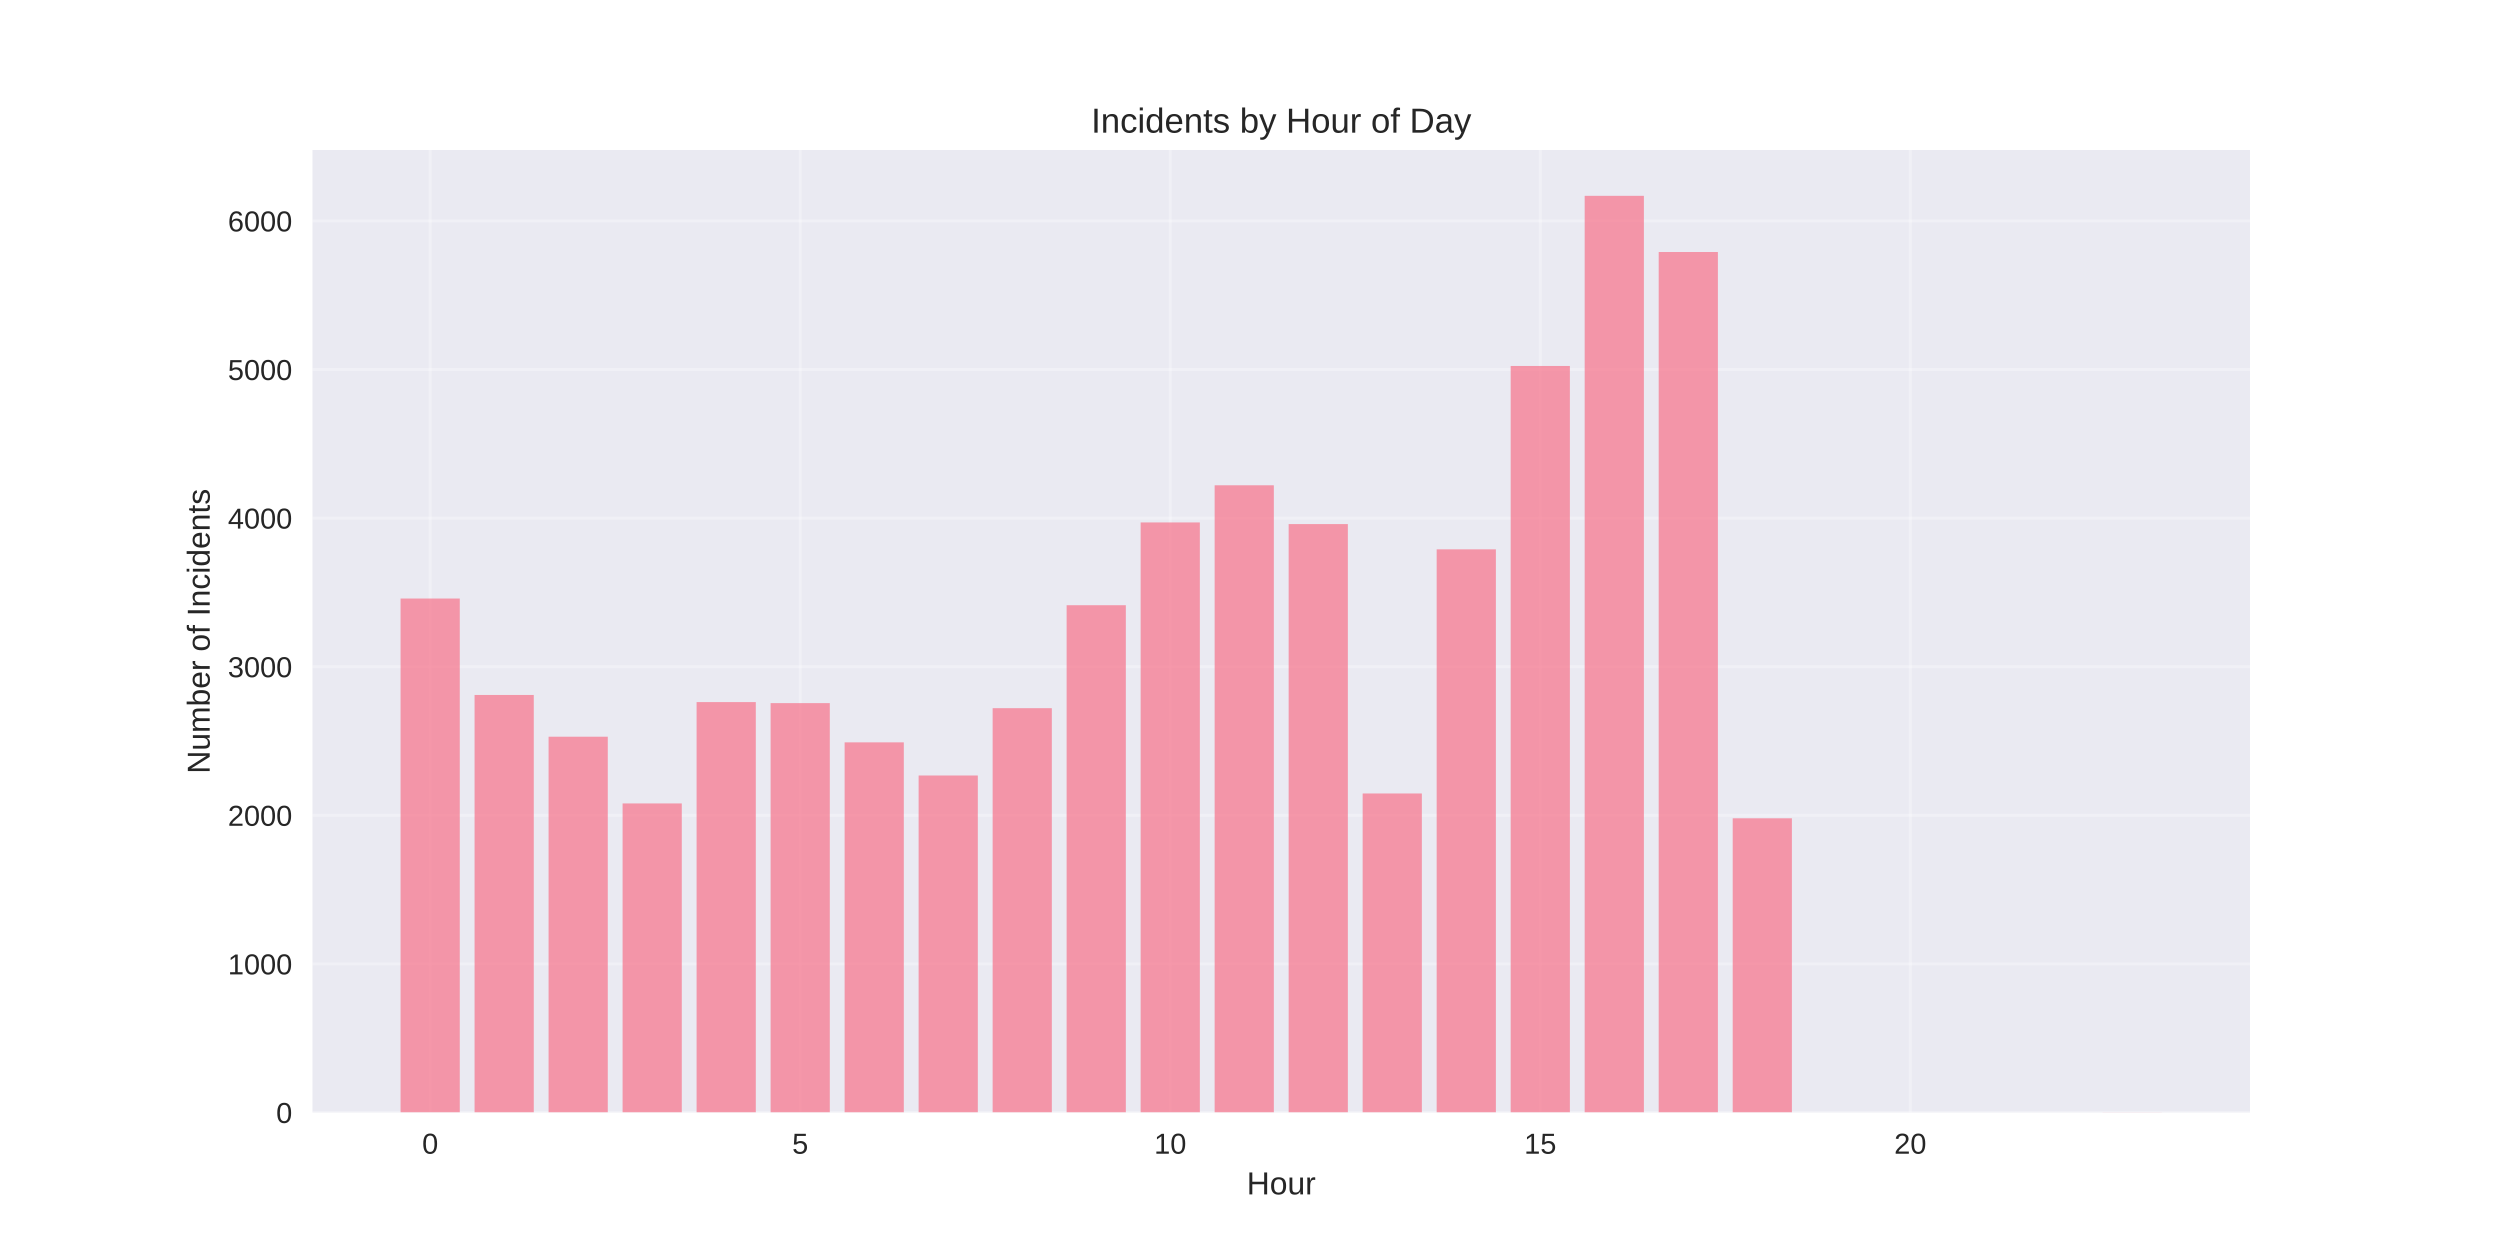
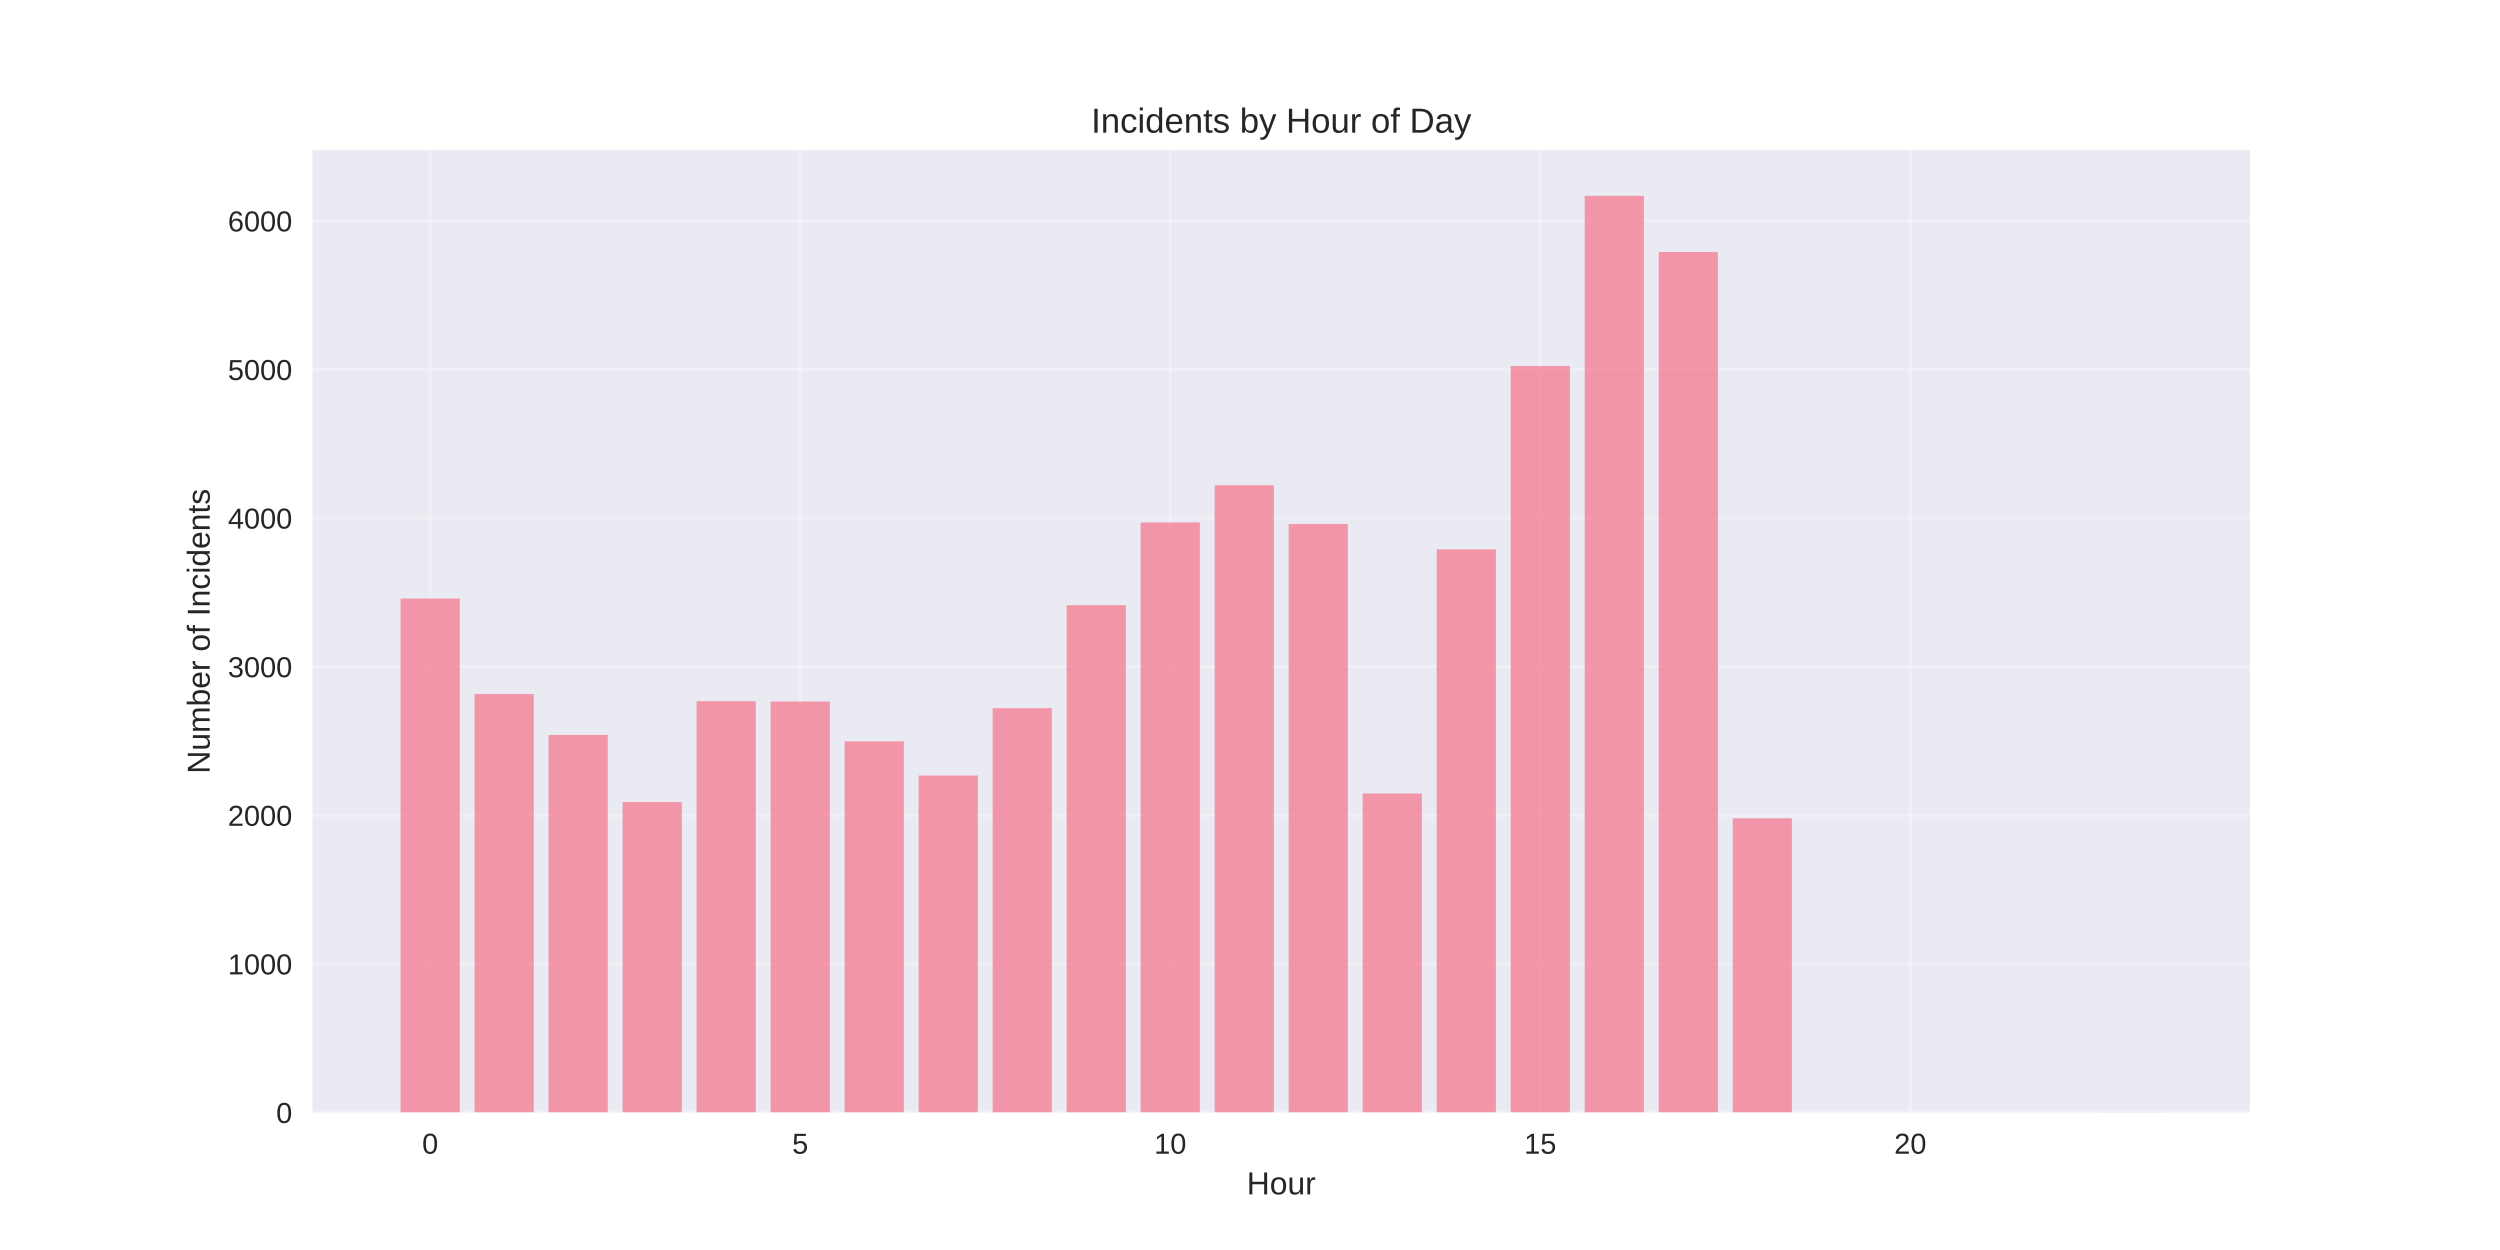
<svg xmlns="http://www.w3.org/2000/svg" width="864pt" height="432pt" viewBox="0 0 864 432" version="1.1">
  <defs>
    <style type="text/css">*{stroke-linejoin: round; stroke-linecap: butt}</style>
  </defs>
  <g id="figure_1">
    <g id="patch_1">
      <path d="M 0 432  L 864 432  L 864 0  L 0 0  z " style="fill: #ffffff" />
    </g>
    <g id="axes_1">
      <g id="patch_2">
        <path d="M 108 384.48  L 777.6 384.48  L 777.6 51.84  L 108 51.84  z " style="fill: #eaeaf2" />
      </g>
      <g id="matplotlib.axis_1">
        <g id="xtick_1">
          <g id="line2d_1">
-             <path d="M 148.667 384.48  L 148.667 51.84  " clip-path="url(#pd045abe7a6)" style="fill: none; stroke: #ffffff; stroke-opacity: 0.3; stroke-linecap: round" />
+             <path d="M 148.667 384.48  L 148.667 51.84  " clip-path="url(#pf341efe481)" style="fill: none; stroke: #ffffff; stroke-opacity: 0.3; stroke-linecap: round" />
          </g>
          <g id="line2d_2" />
          <g id="text_1">
            <text style="fill: #262626; font: 10px 'Arial', 'Liberation Sans', 'DejaVu Sans', 'Bitstream Vera Sans', sans-serif; text-anchor: middle" x="148.667" y="398.727" transform="rotate(-0 148.6671 398.7269)">0</text>
          </g>
        </g>
        <g id="xtick_2">
          <g id="line2d_3">
-             <path d="M 276.551 384.48  L 276.551 51.84  " clip-path="url(#pd045abe7a6)" style="fill: none; stroke: #ffffff; stroke-opacity: 0.3; stroke-linecap: round" />
+             <path d="M 276.551 384.48  L 276.551 51.84  " clip-path="url(#pf341efe481)" style="fill: none; stroke: #ffffff; stroke-opacity: 0.3; stroke-linecap: round" />
          </g>
          <g id="line2d_4" />
          <g id="text_2">
            <text style="fill: #262626; font: 10px 'Arial', 'Liberation Sans', 'DejaVu Sans', 'Bitstream Vera Sans', sans-serif; text-anchor: middle" x="276.551" y="398.727" transform="rotate(-0 276.551 398.7269)">5</text>
          </g>
        </g>
        <g id="xtick_3">
          <g id="line2d_5">
-             <path d="M 404.435 384.48  L 404.435 51.84  " clip-path="url(#pd045abe7a6)" style="fill: none; stroke: #ffffff; stroke-opacity: 0.3; stroke-linecap: round" />
+             <path d="M 404.435 384.48  L 404.435 51.84  " clip-path="url(#pf341efe481)" style="fill: none; stroke: #ffffff; stroke-opacity: 0.3; stroke-linecap: round" />
          </g>
          <g id="line2d_6" />
          <g id="text_3">
            <text style="fill: #262626; font: 10px 'Arial', 'Liberation Sans', 'DejaVu Sans', 'Bitstream Vera Sans', sans-serif; text-anchor: middle" x="404.435" y="398.727" transform="rotate(-0 404.4348 398.7269)">10</text>
          </g>
        </g>
        <g id="xtick_4">
          <g id="line2d_7">
-             <path d="M 532.319 384.48  L 532.319 51.84  " clip-path="url(#pd045abe7a6)" style="fill: none; stroke: #ffffff; stroke-opacity: 0.3; stroke-linecap: round" />
+             <path d="M 532.319 384.48  L 532.319 51.84  " clip-path="url(#pf341efe481)" style="fill: none; stroke: #ffffff; stroke-opacity: 0.3; stroke-linecap: round" />
          </g>
          <g id="line2d_8" />
          <g id="text_4">
            <text style="fill: #262626; font: 10px 'Arial', 'Liberation Sans', 'DejaVu Sans', 'Bitstream Vera Sans', sans-serif; text-anchor: middle" x="532.319" y="398.727" transform="rotate(-0 532.3187 398.7269)">15</text>
          </g>
        </g>
        <g id="xtick_5">
          <g id="line2d_9">
-             <path d="M 660.203 384.48  L 660.203 51.84  " clip-path="url(#pd045abe7a6)" style="fill: none; stroke: #ffffff; stroke-opacity: 0.3; stroke-linecap: round" />
+             <path d="M 660.203 384.48  L 660.203 51.84  " clip-path="url(#pf341efe481)" style="fill: none; stroke: #ffffff; stroke-opacity: 0.3; stroke-linecap: round" />
          </g>
          <g id="line2d_10" />
          <g id="text_5">
            <text style="fill: #262626; font: 10px 'Arial', 'Liberation Sans', 'DejaVu Sans', 'Bitstream Vera Sans', sans-serif; text-anchor: middle" x="660.203" y="398.727" transform="rotate(-0 660.2026 398.7269)">20</text>
          </g>
        </g>
        <g id="text_6">
          <text style="fill: #262626; font: 11px 'Arial', 'Liberation Sans', 'DejaVu Sans', 'Bitstream Vera Sans', sans-serif; text-anchor: middle" x="442.8" y="412.773" transform="rotate(-0 442.8 412.7734)">Hour</text>
        </g>
      </g>
      <g id="matplotlib.axis_2">
        <g id="ytick_1">
          <g id="line2d_11">
-             <path d="M 108 384.48  L 777.6 384.48  " clip-path="url(#pd045abe7a6)" style="fill: none; stroke: #ffffff; stroke-opacity: 0.3; stroke-linecap: round" />
+             <path d="M 108 384.48  L 777.6 384.48  " clip-path="url(#pf341efe481)" style="fill: none; stroke: #ffffff; stroke-opacity: 0.3; stroke-linecap: round" />
          </g>
          <g id="line2d_12" />
          <g id="text_7">
            <text style="fill: #262626; font: 10px 'Arial', 'Liberation Sans', 'DejaVu Sans', 'Bitstream Vera Sans', sans-serif; text-anchor: end" x="101" y="388.103" transform="rotate(-0 101 388.1034)">0</text>
          </g>
        </g>
        <g id="ytick_2">
          <g id="line2d_13">
-             <path d="M 108 333.126  L 777.6 333.126  " clip-path="url(#pd045abe7a6)" style="fill: none; stroke: #ffffff; stroke-opacity: 0.3; stroke-linecap: round" />
+             <path d="M 108 333.126  L 777.6 333.126  " clip-path="url(#pf341efe481)" style="fill: none; stroke: #ffffff; stroke-opacity: 0.3; stroke-linecap: round" />
          </g>
          <g id="line2d_14" />
          <g id="text_8">
            <text style="fill: #262626; font: 10px 'Arial', 'Liberation Sans', 'DejaVu Sans', 'Bitstream Vera Sans', sans-serif; text-anchor: end" x="101" y="336.75" transform="rotate(-0 101 336.7499)">1000</text>
          </g>
        </g>
        <g id="ytick_3">
          <g id="line2d_15">
-             <path d="M 108 281.773  L 777.6 281.773  " clip-path="url(#pd045abe7a6)" style="fill: none; stroke: #ffffff; stroke-opacity: 0.3; stroke-linecap: round" />
+             <path d="M 108 281.773  L 777.6 281.773  " clip-path="url(#pf341efe481)" style="fill: none; stroke: #ffffff; stroke-opacity: 0.3; stroke-linecap: round" />
          </g>
          <g id="line2d_16" />
          <g id="text_9">
            <text style="fill: #262626; font: 10px 'Arial', 'Liberation Sans', 'DejaVu Sans', 'Bitstream Vera Sans', sans-serif; text-anchor: end" x="101" y="285.396" transform="rotate(-0 101 285.3964)">2000</text>
          </g>
        </g>
        <g id="ytick_4">
          <g id="line2d_17">
-             <path d="M 108 230.419  L 777.6 230.419  " clip-path="url(#pd045abe7a6)" style="fill: none; stroke: #ffffff; stroke-opacity: 0.3; stroke-linecap: round" />
+             <path d="M 108 230.419  L 777.6 230.419  " clip-path="url(#pf341efe481)" style="fill: none; stroke: #ffffff; stroke-opacity: 0.3; stroke-linecap: round" />
          </g>
          <g id="line2d_18" />
          <g id="text_10">
            <text style="fill: #262626; font: 10px 'Arial', 'Liberation Sans', 'DejaVu Sans', 'Bitstream Vera Sans', sans-serif; text-anchor: end" x="101" y="234.043" transform="rotate(-0 101 234.0428)">3000</text>
          </g>
        </g>
        <g id="ytick_5">
          <g id="line2d_19">
-             <path d="M 108 179.066  L 777.6 179.066  " clip-path="url(#pd045abe7a6)" style="fill: none; stroke: #ffffff; stroke-opacity: 0.3; stroke-linecap: round" />
+             <path d="M 108 179.066  L 777.6 179.066  " clip-path="url(#pf341efe481)" style="fill: none; stroke: #ffffff; stroke-opacity: 0.3; stroke-linecap: round" />
          </g>
          <g id="line2d_20" />
          <g id="text_11">
            <text style="fill: #262626; font: 10px 'Arial', 'Liberation Sans', 'DejaVu Sans', 'Bitstream Vera Sans', sans-serif; text-anchor: end" x="101" y="182.689" transform="rotate(-0 101 182.6893)">4000</text>
          </g>
        </g>
        <g id="ytick_6">
          <g id="line2d_21">
-             <path d="M 108 127.712  L 777.6 127.712  " clip-path="url(#pd045abe7a6)" style="fill: none; stroke: #ffffff; stroke-opacity: 0.3; stroke-linecap: round" />
+             <path d="M 108 127.712  L 777.6 127.712  " clip-path="url(#pf341efe481)" style="fill: none; stroke: #ffffff; stroke-opacity: 0.3; stroke-linecap: round" />
          </g>
          <g id="line2d_22" />
          <g id="text_12">
            <text style="fill: #262626; font: 10px 'Arial', 'Liberation Sans', 'DejaVu Sans', 'Bitstream Vera Sans', sans-serif; text-anchor: end" x="101" y="131.336" transform="rotate(-0 101 131.3357)">5000</text>
          </g>
        </g>
        <g id="ytick_7">
          <g id="line2d_23">
-             <path d="M 108 76.359  L 777.6 76.359  " clip-path="url(#pd045abe7a6)" style="fill: none; stroke: #ffffff; stroke-opacity: 0.3; stroke-linecap: round" />
+             <path d="M 108 76.359  L 777.6 76.359  " clip-path="url(#pf341efe481)" style="fill: none; stroke: #ffffff; stroke-opacity: 0.3; stroke-linecap: round" />
          </g>
          <g id="line2d_24" />
          <g id="text_13">
            <text style="fill: #262626; font: 10px 'Arial', 'Liberation Sans', 'DejaVu Sans', 'Bitstream Vera Sans', sans-serif; text-anchor: end" x="101" y="79.982" transform="rotate(-0 101 79.98219)">6000</text>
          </g>
        </g>
        <g id="text_14">
          <text style="fill: #262626; font: 11px 'Arial', 'Liberation Sans', 'DejaVu Sans', 'Bitstream Vera Sans', sans-serif; text-anchor: middle" x="72.474" y="218.16" transform="rotate(-90 72.47375 218.16)">Number of Incidents</text>
        </g>
      </g>
      <g id="patch_3">
-         <path d="M 138.436 384.48  L 158.898 384.48  L 158.898 206.848  L 138.436 206.848  z " clip-path="url(#pd045abe7a6)" style="fill: #f77189; opacity: 0.7" />
+         <path d="M 138.436 384.48  L 158.898 384.48  L 158.898 206.848  L 138.436 206.848  z " clip-path="url(#pf341efe481)" style="fill: #f77189; opacity: 0.7" />
      </g>
      <g id="patch_4">
-         <path d="M 164.013 384.48  L 184.475 384.48  L 184.475 240.177  L 164.013 240.177  z " clip-path="url(#pd045abe7a6)" style="fill: #f77189; opacity: 0.7" />
+         <path d="M 164.013 384.48  L 184.475 384.48  L 184.475 239.868  L 164.013 239.868  z " clip-path="url(#pf341efe481)" style="fill: #f77189; opacity: 0.7" />
      </g>
      <g id="patch_5">
-         <path d="M 189.59 384.48  L 210.051 384.48  L 210.051 254.607  L 189.59 254.607  z " clip-path="url(#pd045abe7a6)" style="fill: #f77189; opacity: 0.7" />
+         <path d="M 189.59 384.48  L 210.051 384.48  L 210.051 253.991  L 189.59 253.991  z " clip-path="url(#pf341efe481)" style="fill: #f77189; opacity: 0.7" />
      </g>
      <g id="patch_6">
-         <path d="M 215.167 384.48  L 235.628 384.48  L 235.628 277.665  L 215.167 277.665  z " clip-path="url(#pd045abe7a6)" style="fill: #f77189; opacity: 0.7" />
+         <path d="M 215.167 384.48  L 235.628 384.48  L 235.628 277.202  L 215.167 277.202  z " clip-path="url(#pf341efe481)" style="fill: #f77189; opacity: 0.7" />
      </g>
      <g id="patch_7">
-         <path d="M 240.743 384.48  L 261.205 384.48  L 261.205 242.642  L 240.743 242.642  z " clip-path="url(#pd045abe7a6)" style="fill: #f77189; opacity: 0.7" />
+         <path d="M 240.743 384.48  L 261.205 384.48  L 261.205 242.333  L 240.743 242.333  z " clip-path="url(#pf341efe481)" style="fill: #f77189; opacity: 0.7" />
      </g>
      <g id="patch_8">
-         <path d="M 266.32 384.48  L 286.782 384.48  L 286.782 243.001  L 266.32 243.001  z " clip-path="url(#pd045abe7a6)" style="fill: #f77189; opacity: 0.7" />
+         <path d="M 266.32 384.48  L 286.782 384.48  L 286.782 242.436  L 266.32 242.436  z " clip-path="url(#pf341efe481)" style="fill: #f77189; opacity: 0.7" />
      </g>
      <g id="patch_9">
-         <path d="M 291.897 384.48  L 312.358 384.48  L 312.358 256.558  L 291.897 256.558  z " clip-path="url(#pd045abe7a6)" style="fill: #f77189; opacity: 0.7" />
+         <path d="M 291.897 384.48  L 312.358 384.48  L 312.358 256.199  L 291.897 256.199  z " clip-path="url(#pf341efe481)" style="fill: #f77189; opacity: 0.7" />
      </g>
      <g id="patch_10">
-         <path d="M 317.474 384.48  L 337.935 384.48  L 337.935 268.01  L 317.474 268.01  z " clip-path="url(#pd045abe7a6)" style="fill: #f77189; opacity: 0.7" />
+         <path d="M 317.474 384.48  L 337.935 384.48  L 337.935 268.01  L 317.474 268.01  z " clip-path="url(#pf341efe481)" style="fill: #f77189; opacity: 0.7" />
      </g>
      <g id="patch_11">
-         <path d="M 343.051 384.48  L 363.512 384.48  L 363.512 244.747  L 343.051 244.747  z " clip-path="url(#pd045abe7a6)" style="fill: #f77189; opacity: 0.7" />
+         <path d="M 343.051 384.48  L 363.512 384.48  L 363.512 244.747  L 343.051 244.747  z " clip-path="url(#pf341efe481)" style="fill: #f77189; opacity: 0.7" />
      </g>
      <g id="patch_12">
-         <path d="M 368.627 384.48  L 389.089 384.48  L 389.089 209.159  L 368.627 209.159  z " clip-path="url(#pd045abe7a6)" style="fill: #f77189; opacity: 0.7" />
+         <path d="M 368.627 384.48  L 389.089 384.48  L 389.089 209.159  L 368.627 209.159  z " clip-path="url(#pf341efe481)" style="fill: #f77189; opacity: 0.7" />
      </g>
      <g id="patch_13">
-         <path d="M 394.204 384.48  L 414.666 384.48  L 414.666 180.555  L 394.204 180.555  z " clip-path="url(#pd045abe7a6)" style="fill: #f77189; opacity: 0.7" />
+         <path d="M 394.204 384.48  L 414.666 384.48  L 414.666 180.555  L 394.204 180.555  z " clip-path="url(#pf341efe481)" style="fill: #f77189; opacity: 0.7" />
      </g>
      <g id="patch_14">
-         <path d="M 419.781 384.48  L 440.242 384.48  L 440.242 167.717  L 419.781 167.717  z " clip-path="url(#pd045abe7a6)" style="fill: #f77189; opacity: 0.7" />
+         <path d="M 419.781 384.48  L 440.242 384.48  L 440.242 167.717  L 419.781 167.717  z " clip-path="url(#pf341efe481)" style="fill: #f77189; opacity: 0.7" />
      </g>
      <g id="patch_15">
-         <path d="M 445.358 384.48  L 465.819 384.48  L 465.819 181.12  L 445.358 181.12  z " clip-path="url(#pd045abe7a6)" style="fill: #f77189; opacity: 0.7" />
+         <path d="M 445.358 384.48  L 465.819 384.48  L 465.819 181.12  L 445.358 181.12  z " clip-path="url(#pf341efe481)" style="fill: #f77189; opacity: 0.7" />
      </g>
      <g id="patch_16">
-         <path d="M 470.934 384.48  L 491.396 384.48  L 491.396 274.224  L 470.934 274.224  z " clip-path="url(#pd045abe7a6)" style="fill: #f77189; opacity: 0.7" />
+         <path d="M 470.934 384.48  L 491.396 384.48  L 491.396 274.224  L 470.934 274.224  z " clip-path="url(#pf341efe481)" style="fill: #f77189; opacity: 0.7" />
      </g>
      <g id="patch_17">
-         <path d="M 496.511 384.48  L 516.973 384.48  L 516.973 189.85  L 496.511 189.85  z " clip-path="url(#pd045abe7a6)" style="fill: #f77189; opacity: 0.7" />
+         <path d="M 496.511 384.48  L 516.973 384.48  L 516.973 189.85  L 496.511 189.85  z " clip-path="url(#pf341efe481)" style="fill: #f77189; opacity: 0.7" />
      </g>
      <g id="patch_18">
-         <path d="M 522.088 384.48  L 542.549 384.48  L 542.549 126.48  L 522.088 126.48  z " clip-path="url(#pd045abe7a6)" style="fill: #f77189; opacity: 0.7" />
+         <path d="M 522.088 384.48  L 542.549 384.48  L 542.549 126.48  L 522.088 126.48  z " clip-path="url(#pf341efe481)" style="fill: #f77189; opacity: 0.7" />
      </g>
      <g id="patch_19">
-         <path d="M 547.665 384.48  L 568.126 384.48  L 568.126 67.68  L 547.665 67.68  z " clip-path="url(#pd045abe7a6)" style="fill: #f77189; opacity: 0.7" />
+         <path d="M 547.665 384.48  L 568.126 384.48  L 568.126 67.68  L 547.665 67.68  z " clip-path="url(#pf341efe481)" style="fill: #f77189; opacity: 0.7" />
      </g>
      <g id="patch_20">
-         <path d="M 573.242 384.48  L 593.703 384.48  L 593.703 87.092  L 573.242 87.092  z " clip-path="url(#pd045abe7a6)" style="fill: #f77189; opacity: 0.7" />
+         <path d="M 573.242 384.48  L 593.703 384.48  L 593.703 87.092  L 573.242 87.092  z " clip-path="url(#pf341efe481)" style="fill: #f77189; opacity: 0.7" />
      </g>
      <g id="patch_21">
-         <path d="M 598.818 384.48  L 619.28 384.48  L 619.28 282.8  L 598.818 282.8  z " clip-path="url(#pd045abe7a6)" style="fill: #f77189; opacity: 0.7" />
+         <path d="M 598.818 384.48  L 619.28 384.48  L 619.28 282.8  L 598.818 282.8  z " clip-path="url(#pf341efe481)" style="fill: #f77189; opacity: 0.7" />
      </g>
      <g id="patch_22">
-         <path d="M 726.702 384.48  L 747.164 384.48  L 747.164 384.429  L 726.702 384.429  z " clip-path="url(#pd045abe7a6)" style="fill: #f77189; opacity: 0.7" />
+         <path d="M 726.702 384.48  L 747.164 384.48  L 747.164 384.429  L 726.702 384.429  z " clip-path="url(#pf341efe481)" style="fill: #f77189; opacity: 0.7" />
      </g>
      <g id="patch_23">
        <path d="M 108 384.48  L 108 51.84  " style="fill: none" />
      </g>
      <g id="patch_24">
        <path d="M 777.6 384.48  L 777.6 51.84  " style="fill: none" />
      </g>
      <g id="patch_25">
        <path d="M 108 384.48  L 777.6 384.48  " style="fill: none" />
      </g>
      <g id="patch_26">
        <path d="M 108 51.84  L 777.6 51.84  " style="fill: none" />
      </g>
      <g id="text_15">
        <text style="fill: #262626; font: 12px 'Arial', 'Liberation Sans', 'DejaVu Sans', 'Bitstream Vera Sans', sans-serif; text-anchor: middle" x="442.8" y="45.84" transform="rotate(-0 442.8 45.84)">Incidents by Hour of Day</text>
      </g>
    </g>
  </g>
  <defs>
-     <clipPath id="pd045abe7a6">
+     <clipPath id="pf341efe481">
      <rect x="108" y="51.84" width="669.6" height="332.64" />
    </clipPath>
  </defs>
</svg>
